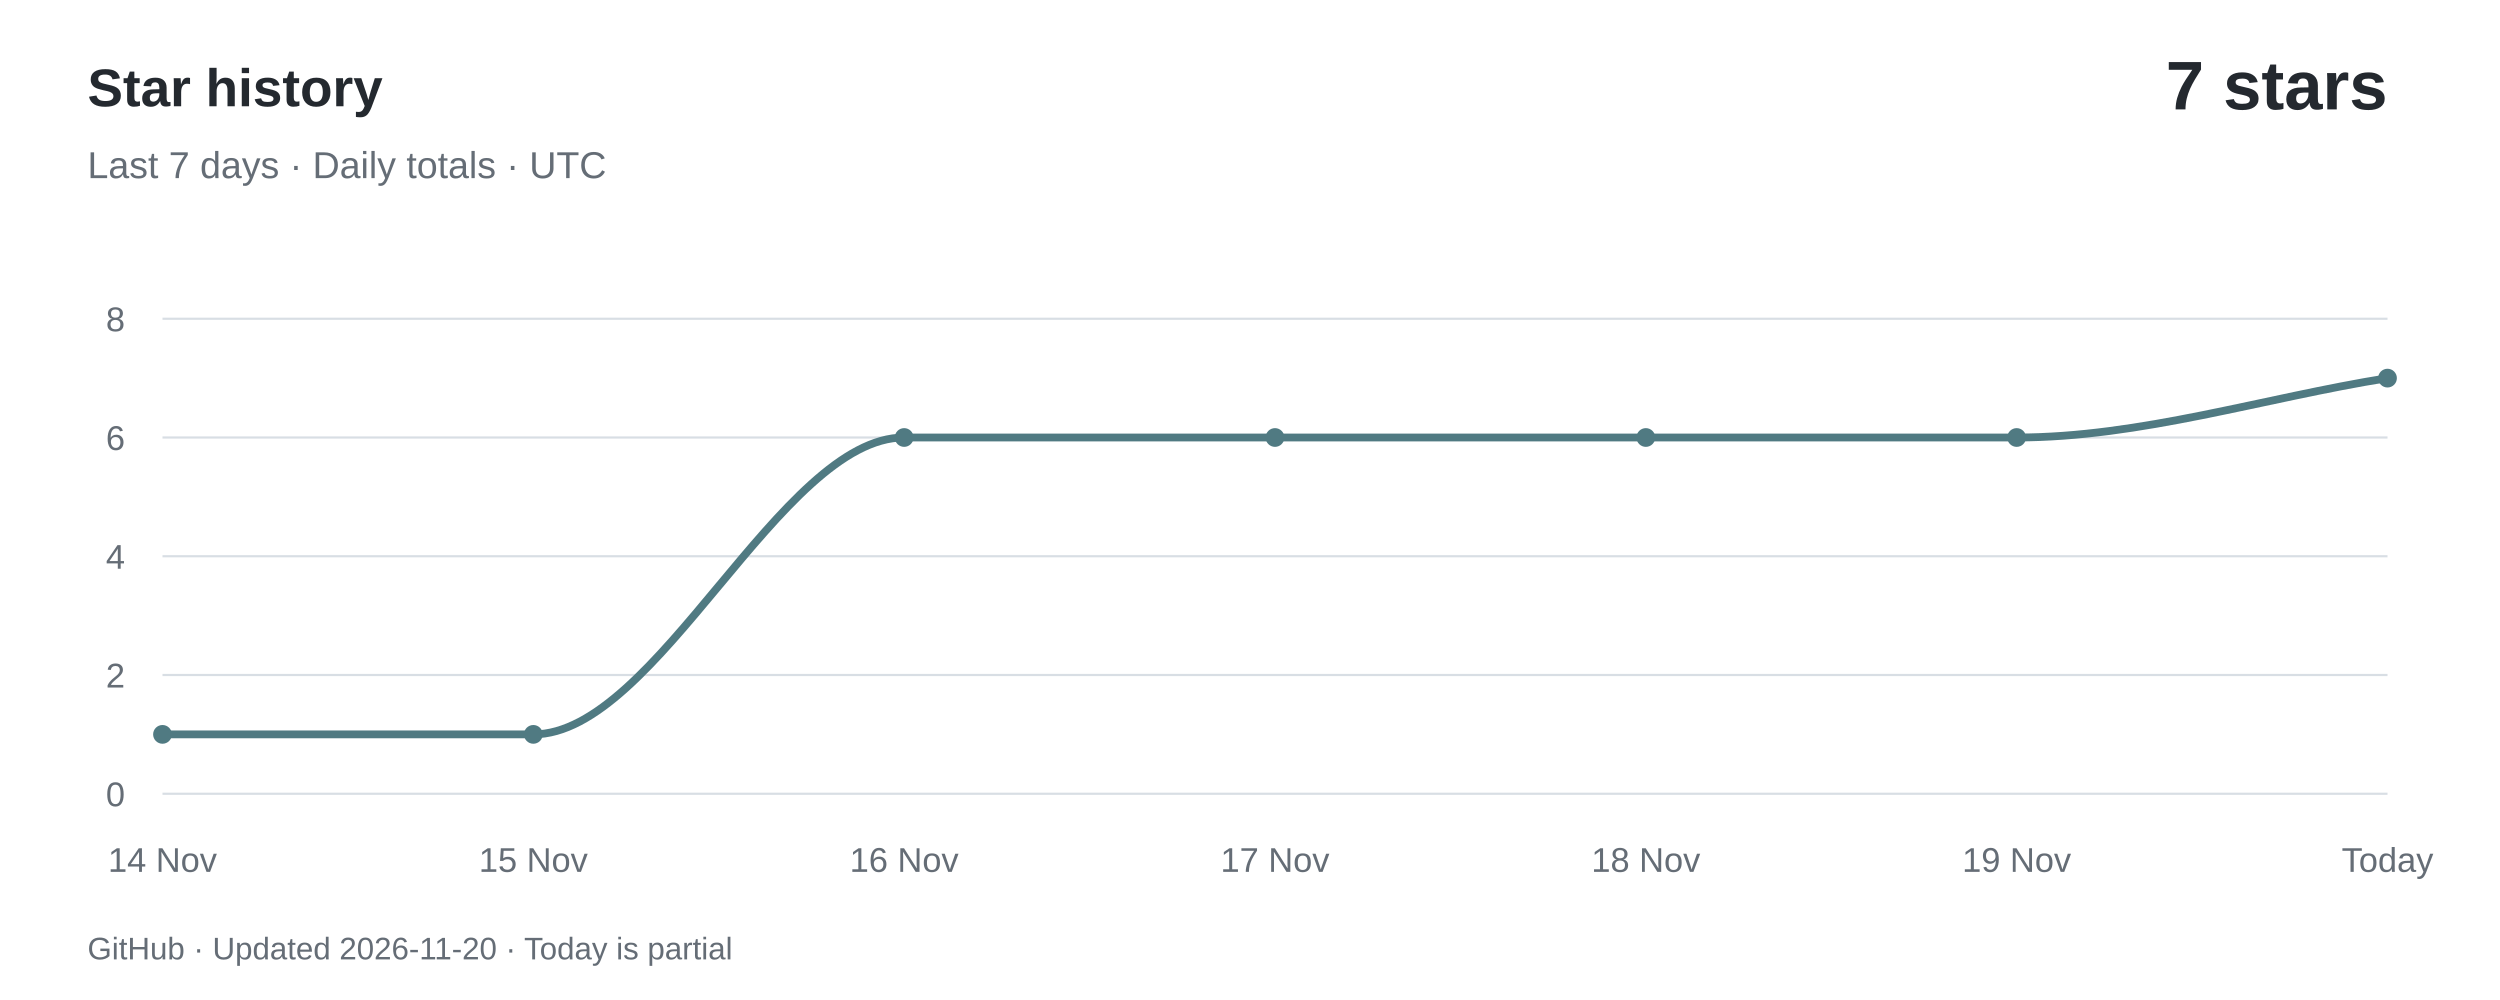
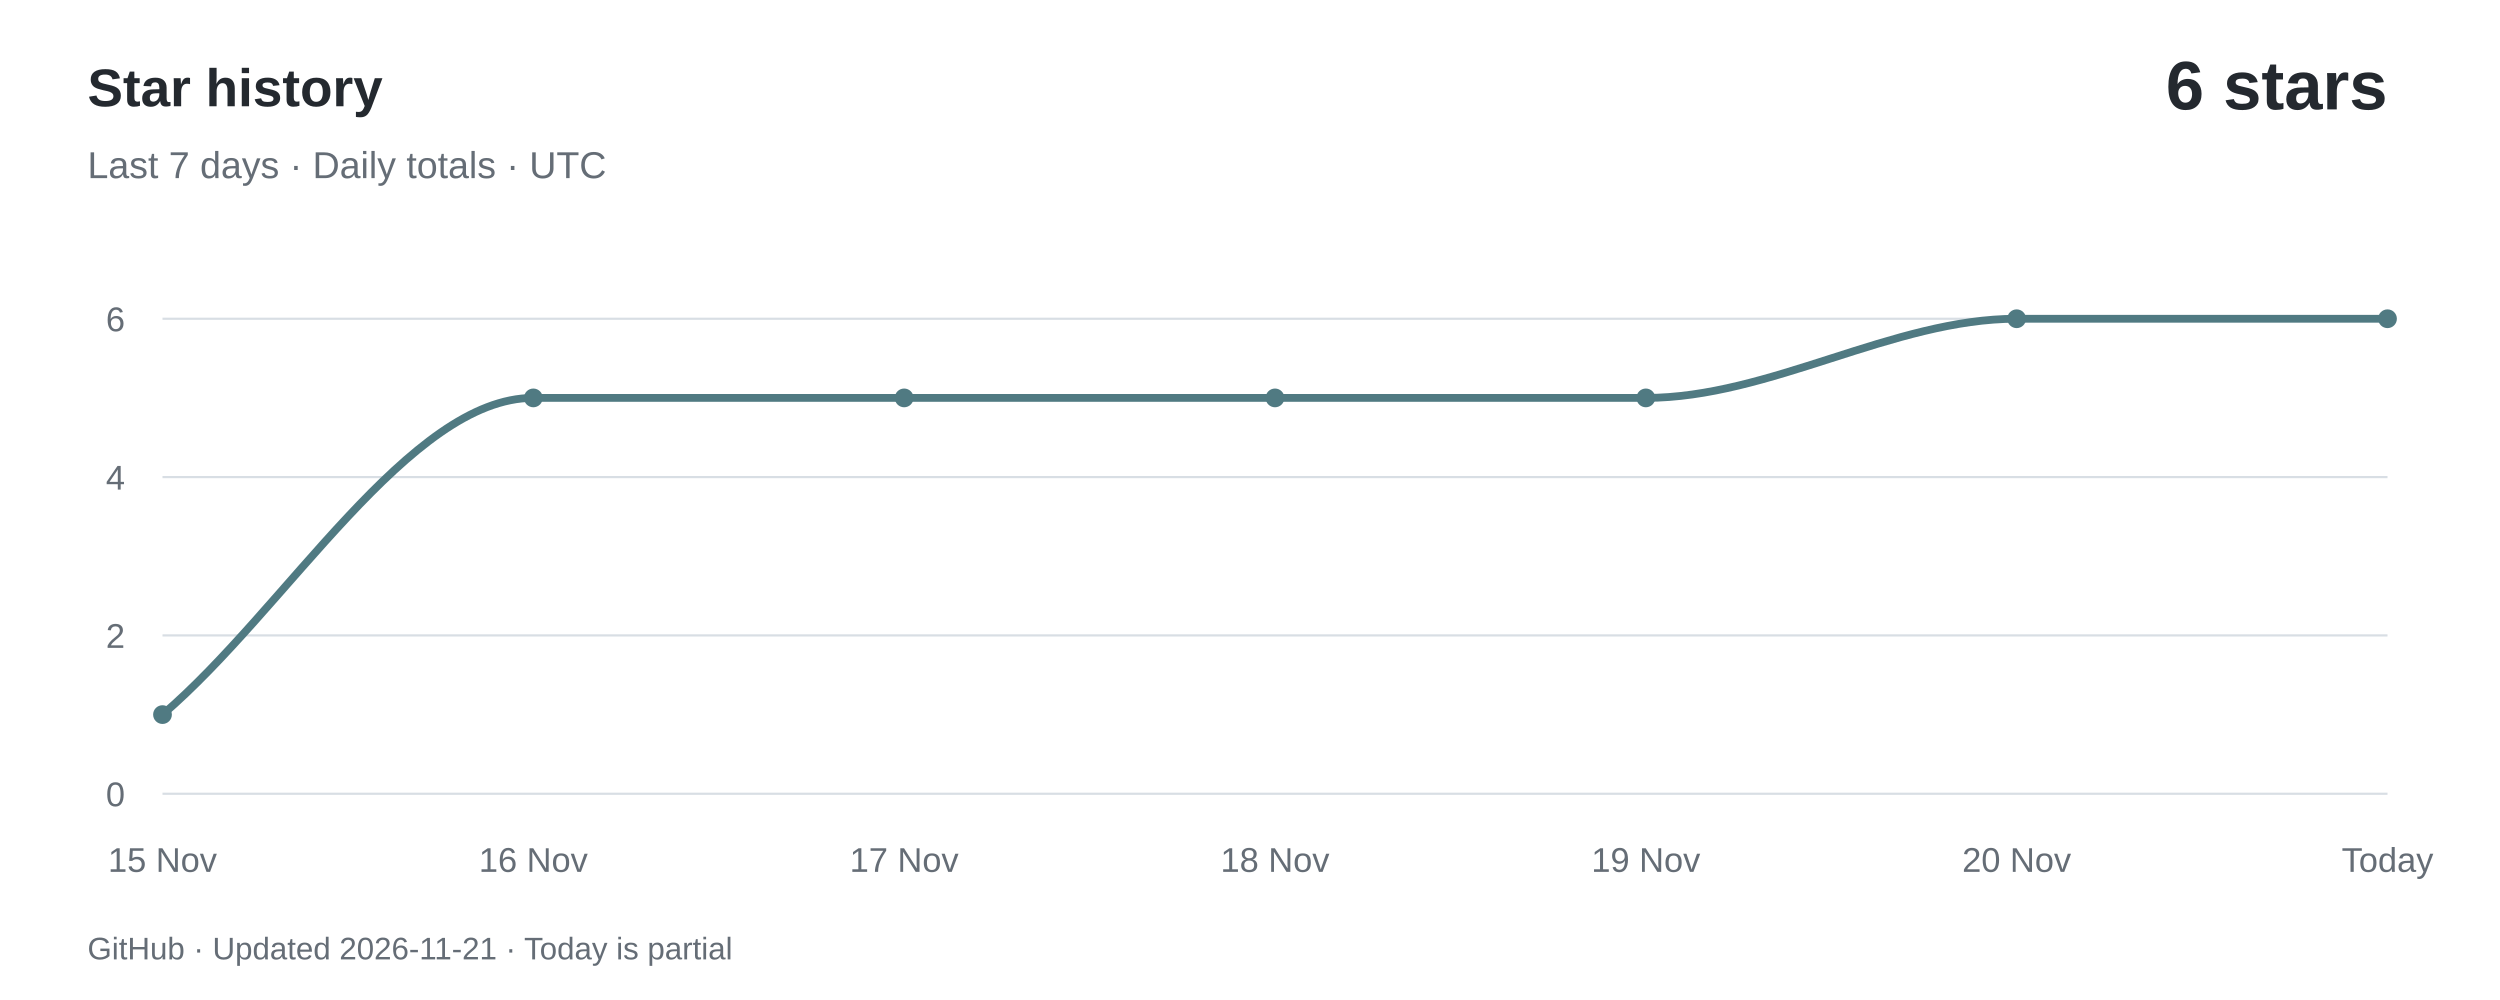
<svg xmlns="http://www.w3.org/2000/svg" width="800" height="320" viewBox="0 0 800 320" role="img" aria-labelledby="title desc">
  <rect width="800" height="320" fill="#ffffff" />
  <g font-family="-apple-system,BlinkMacSystemFont,Segoe UI,Arial,sans-serif">
    <text x="28" y="34" fill="#24292f" font-size="17" font-weight="600">Star history</text>
    <text x="28" y="57" fill="#656d76" font-size="12">Last 7 days · Daily totals · UTC</text>
-     <text x="764" y="35" text-anchor="end" fill="#24292f" font-size="22" font-weight="600">7 stars</text>
+     <text x="764" y="35" text-anchor="end" fill="#24292f" font-size="22" font-weight="600">6 stars</text>
    <path d="M 52,254.00 H 764" stroke="#d8dee4" stroke-width="0.7" />
    <text x="40" y="258.00" text-anchor="end" fill="#656d76" font-size="11">0</text>
-     <path d="M 52,216.00 H 764" stroke="#d8dee4" stroke-width="0.7" />
-     <text x="40" y="220.00" text-anchor="end" fill="#656d76" font-size="11">2</text>
-     <path d="M 52,178.00 H 764" stroke="#d8dee4" stroke-width="0.7" />
-     <text x="40" y="182.00" text-anchor="end" fill="#656d76" font-size="11">4</text>
-     <path d="M 52,140.00 H 764" stroke="#d8dee4" stroke-width="0.7" />
-     <text x="40" y="144.00" text-anchor="end" fill="#656d76" font-size="11">6</text>
+     <path d="M 52,203.33 H 764" stroke="#d8dee4" stroke-width="0.7" />
+     <text x="40" y="207.33" text-anchor="end" fill="#656d76" font-size="11">2</text>
+     <path d="M 52,152.67 H 764" stroke="#d8dee4" stroke-width="0.7" />
+     <text x="40" y="156.67" text-anchor="end" fill="#656d76" font-size="11">4</text>
    <path d="M 52,102.00 H 764" stroke="#d8dee4" stroke-width="0.7" />
-     <text x="40" y="106.00" text-anchor="end" fill="#656d76" font-size="11">8</text>
-     <path d="M 52.00,235.00 C 91.56,235.00 131.11,235.00 170.67,235.00 C 210.22,235.00 249.78,140.00 289.33,140.00 C 328.89,140.00 368.44,140.00 408.00,140.00 C 447.56,140.00 487.11,140.00 526.67,140.00 C 566.22,140.00 605.78,140.00 645.33,140.00 C 684.89,140.00 724.44,127.33 764.00,121.00" fill="none" stroke="#507a82" stroke-width="2.5" stroke-linecap="round" />
-     <circle cx="52.00" cy="235.00" r="3" fill="#507a82" />
-     <text x="52.00" y="279" text-anchor="middle" fill="#656d76" font-size="11">14 Nov</text>
-     <circle cx="170.67" cy="235.00" r="3" fill="#507a82" />
-     <text x="170.67" y="279" text-anchor="middle" fill="#656d76" font-size="11">15 Nov</text>
-     <circle cx="289.33" cy="140.00" r="3" fill="#507a82" />
-     <text x="289.33" y="279" text-anchor="middle" fill="#656d76" font-size="11">16 Nov</text>
-     <circle cx="408.00" cy="140.00" r="3" fill="#507a82" />
-     <text x="408.00" y="279" text-anchor="middle" fill="#656d76" font-size="11">17 Nov</text>
-     <circle cx="526.67" cy="140.00" r="3" fill="#507a82" />
-     <text x="526.67" y="279" text-anchor="middle" fill="#656d76" font-size="11">18 Nov</text>
-     <circle cx="645.33" cy="140.00" r="3" fill="#507a82" />
-     <text x="645.33" y="279" text-anchor="middle" fill="#656d76" font-size="11">19 Nov</text>
-     <circle cx="764.00" cy="121.00" r="3" fill="#507a82" />
+     <text x="40" y="106.00" text-anchor="end" fill="#656d76" font-size="11">6</text>
+     <path d="M 52.00,228.67 C 91.56,194.89 131.11,127.33 170.67,127.33 C 210.22,127.33 249.78,127.33 289.33,127.33 C 328.89,127.33 368.44,127.33 408.00,127.33 C 447.56,127.33 487.11,127.33 526.67,127.33 C 566.22,127.33 605.78,102.00 645.33,102.00 C 684.89,102.00 724.44,102.00 764.00,102.00" fill="none" stroke="#507a82" stroke-width="2.5" stroke-linecap="round" />
+     <circle cx="52.00" cy="228.67" r="3" fill="#507a82" />
+     <text x="52.00" y="279" text-anchor="middle" fill="#656d76" font-size="11">15 Nov</text>
+     <circle cx="170.67" cy="127.33" r="3" fill="#507a82" />
+     <text x="170.67" y="279" text-anchor="middle" fill="#656d76" font-size="11">16 Nov</text>
+     <circle cx="289.33" cy="127.33" r="3" fill="#507a82" />
+     <text x="289.33" y="279" text-anchor="middle" fill="#656d76" font-size="11">17 Nov</text>
+     <circle cx="408.00" cy="127.33" r="3" fill="#507a82" />
+     <text x="408.00" y="279" text-anchor="middle" fill="#656d76" font-size="11">18 Nov</text>
+     <circle cx="526.67" cy="127.33" r="3" fill="#507a82" />
+     <text x="526.67" y="279" text-anchor="middle" fill="#656d76" font-size="11">19 Nov</text>
+     <circle cx="645.33" cy="102.00" r="3" fill="#507a82" />
+     <text x="645.33" y="279" text-anchor="middle" fill="#656d76" font-size="11">20 Nov</text>
+     <circle cx="764.00" cy="102.00" r="3" fill="#507a82" />
    <text x="764.00" y="279" text-anchor="middle" fill="#656d76" font-size="11">Today</text>
-     <text x="28" y="307" fill="#656d76" font-size="10">GitHub · Updated 2026-11-20 · Today is partial</text>
+     <text x="28" y="307" fill="#656d76" font-size="10">GitHub · Updated 2026-11-21 · Today is partial</text>
  </g>
</svg>
